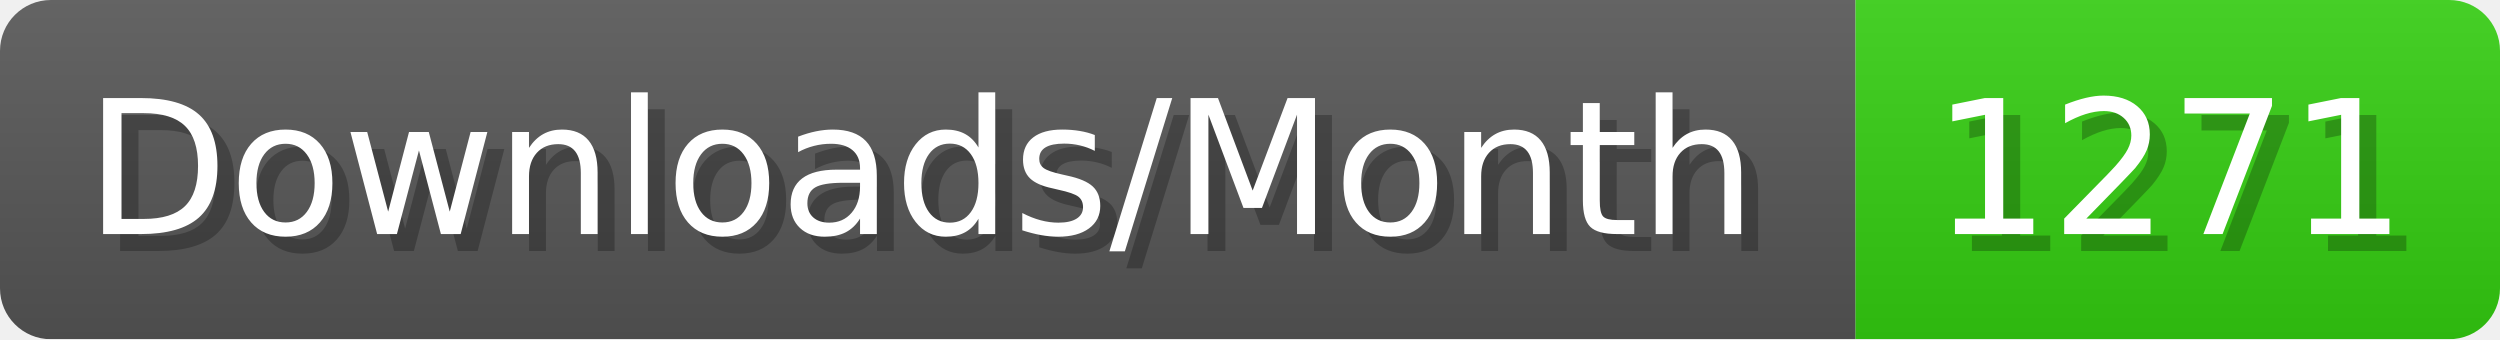
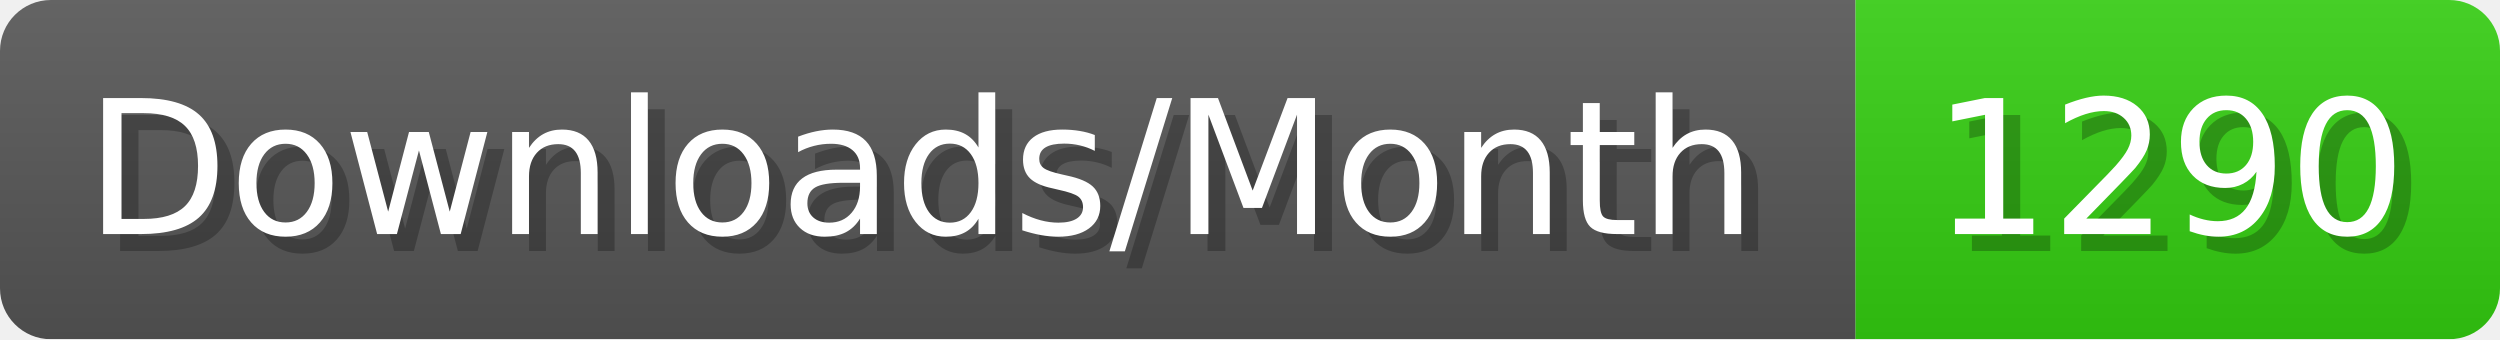
- <svg xmlns="http://www.w3.org/2000/svg" width="147.4" height="20" viewBox="0 0 1474 200" role="img" aria-label="Downloads/Month: 1271">
+ <svg xmlns="http://www.w3.org/2000/svg" width="147.4" height="20" viewBox="0 0 1474 200" role="img" aria-label="Downloads/Month: 1290">
  <linearGradient id="YlXUI" x2="0" y2="100%">
    <stop offset="0" stop-opacity=".1" stop-color="#EEE" />
    <stop offset="1" stop-opacity=".1" />
  </linearGradient>
  <mask id="JHhop">
    <rect width="1474" height="200" rx="30" fill="#FFF" />
  </mask>
  <g mask="url(#JHhop)">
    <rect width="1094" height="200" fill="#555" />
    <rect width="380" height="200" fill="#3C1" x="1094" />
    <rect width="1474" height="200" fill="url(#YlXUI)" />
  </g>
  <g aria-hidden="true" fill="#fff" text-anchor="start" font-family="Verdana,DejaVu Sans,sans-serif" font-size="110">
    <text x="60" y="148" textLength="994" fill="#000" opacity="0.25">Downloads/Month</text>
    <text x="50" y="138" textLength="994">Downloads/Month</text>
-     <text x="1149" y="148" textLength="280" fill="#000" opacity="0.25">1271</text>
-     <text x="1139" y="138" textLength="280">1271</text>
+     <text x="1149" y="148" textLength="280" fill="#000" opacity="0.25">1290</text>
+     <text x="1139" y="138" textLength="280">1290</text>
  </g>
</svg>
